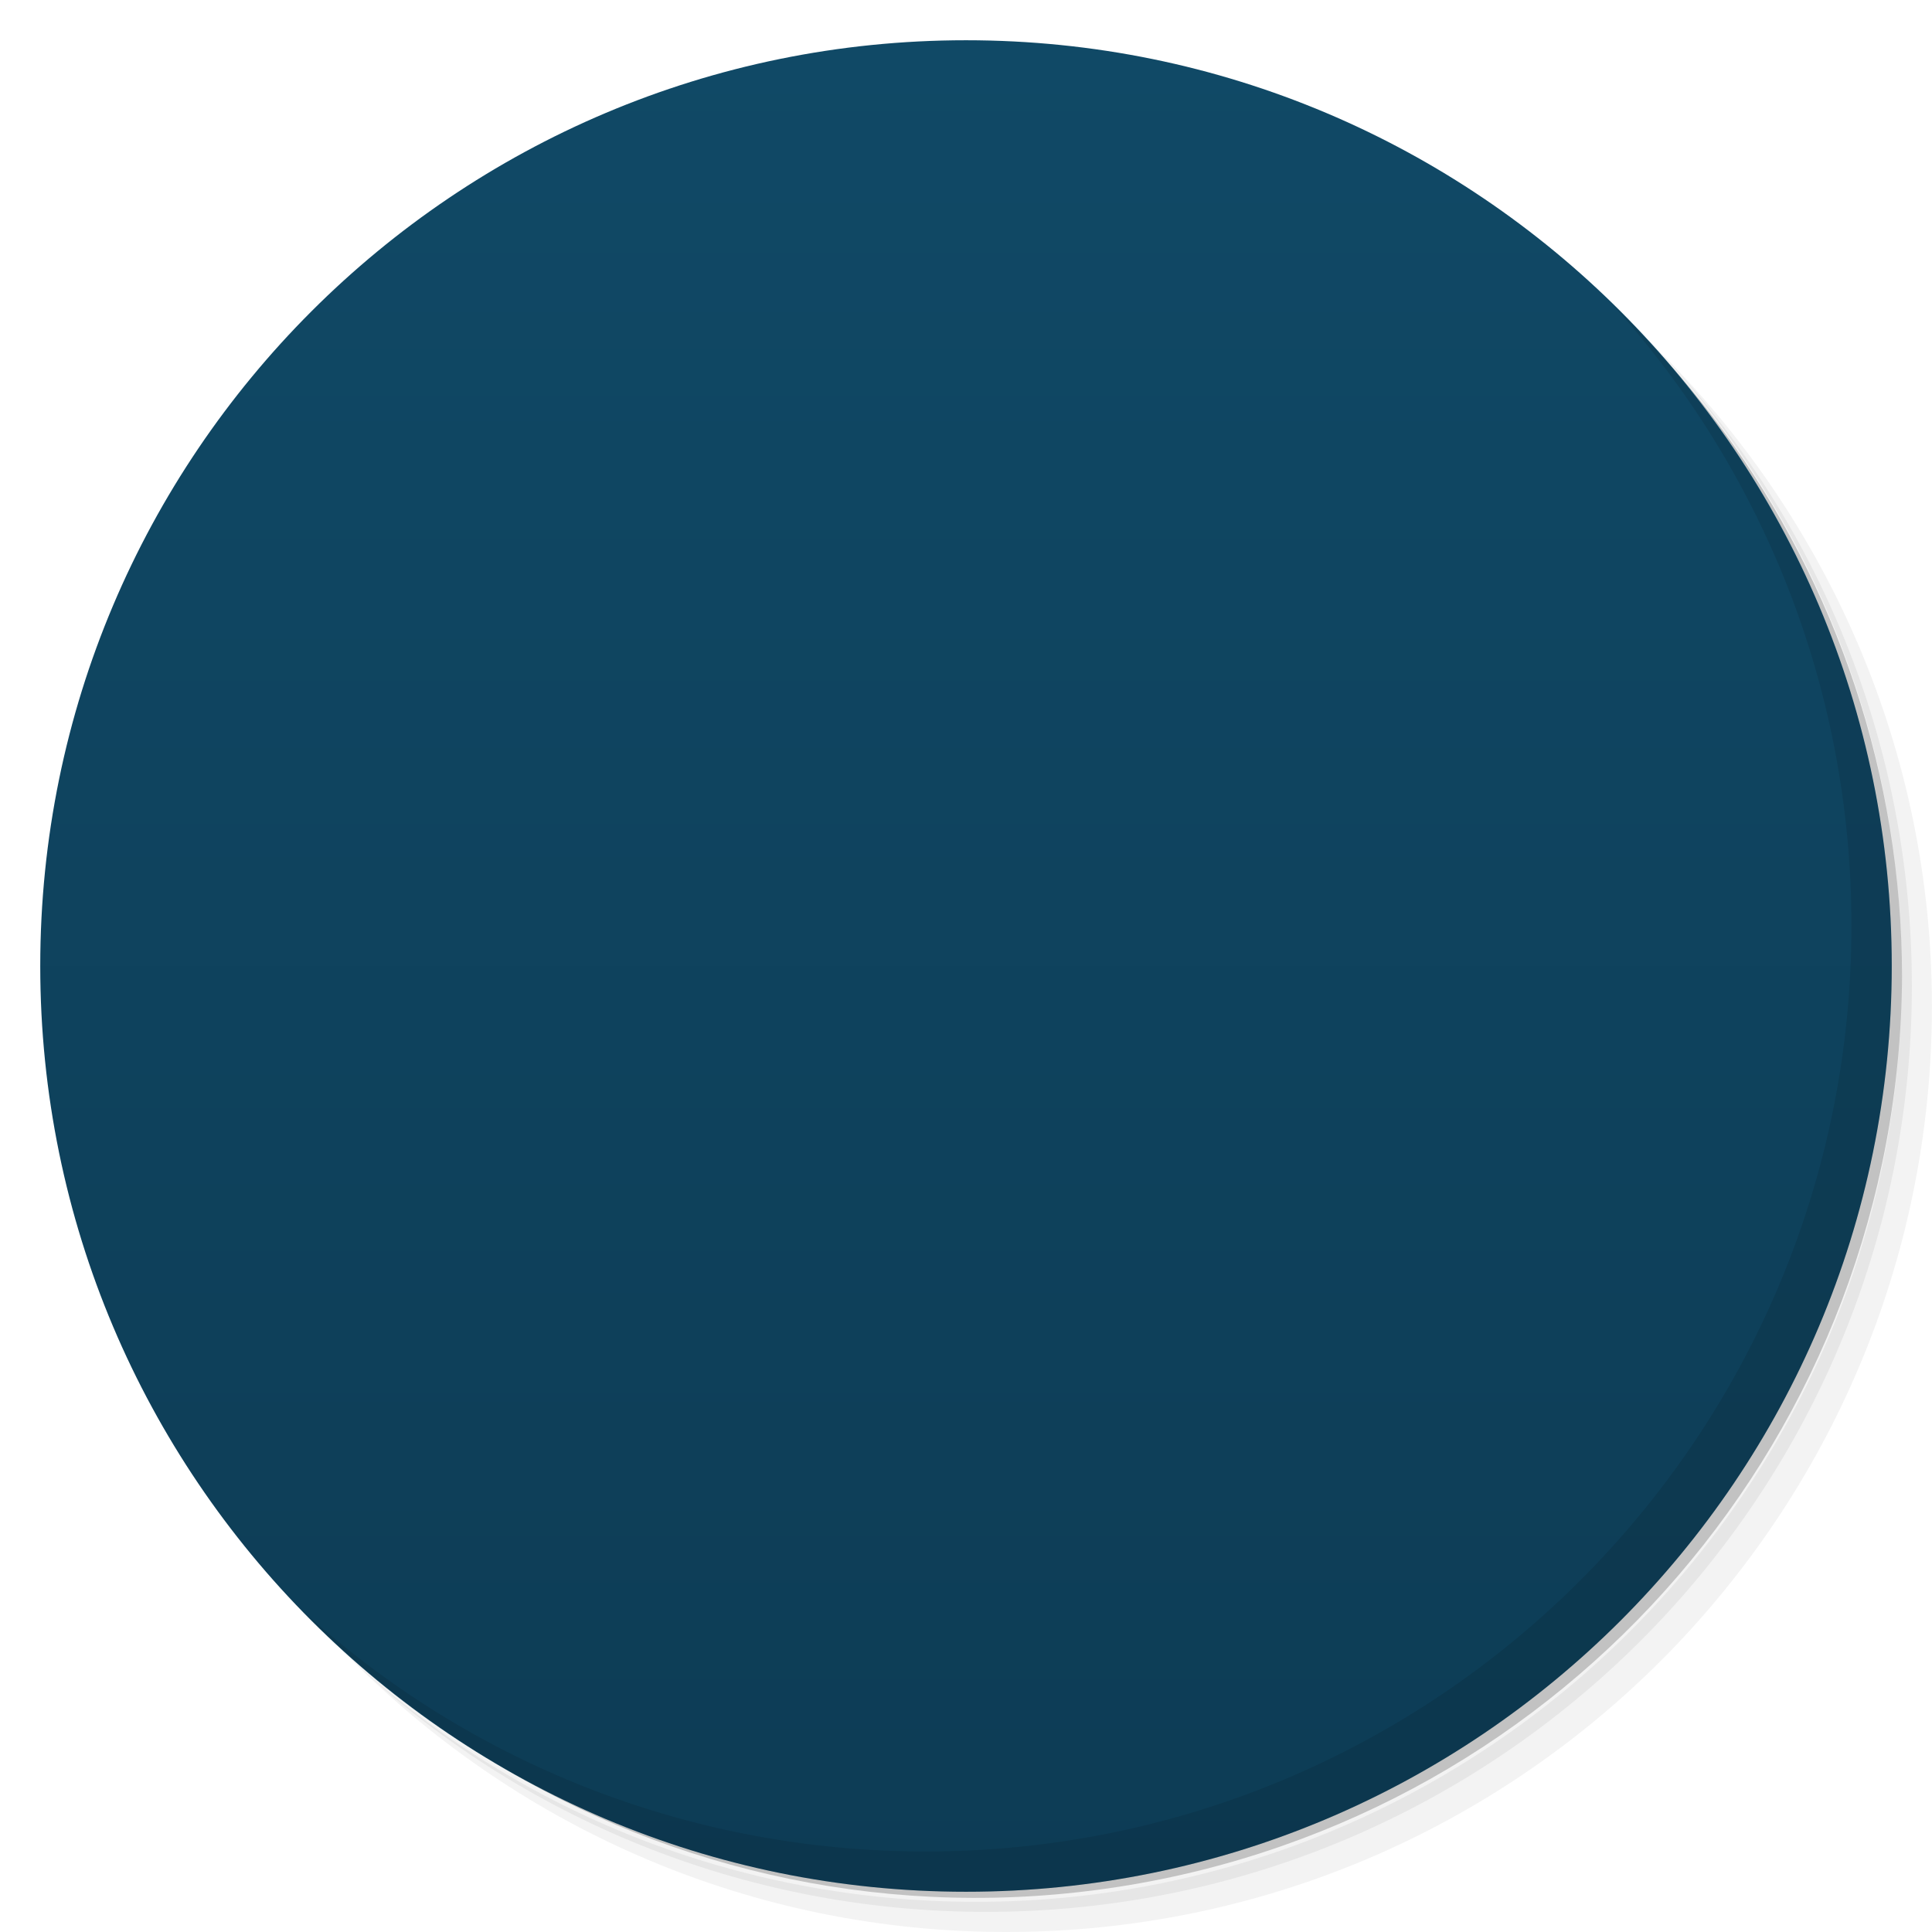
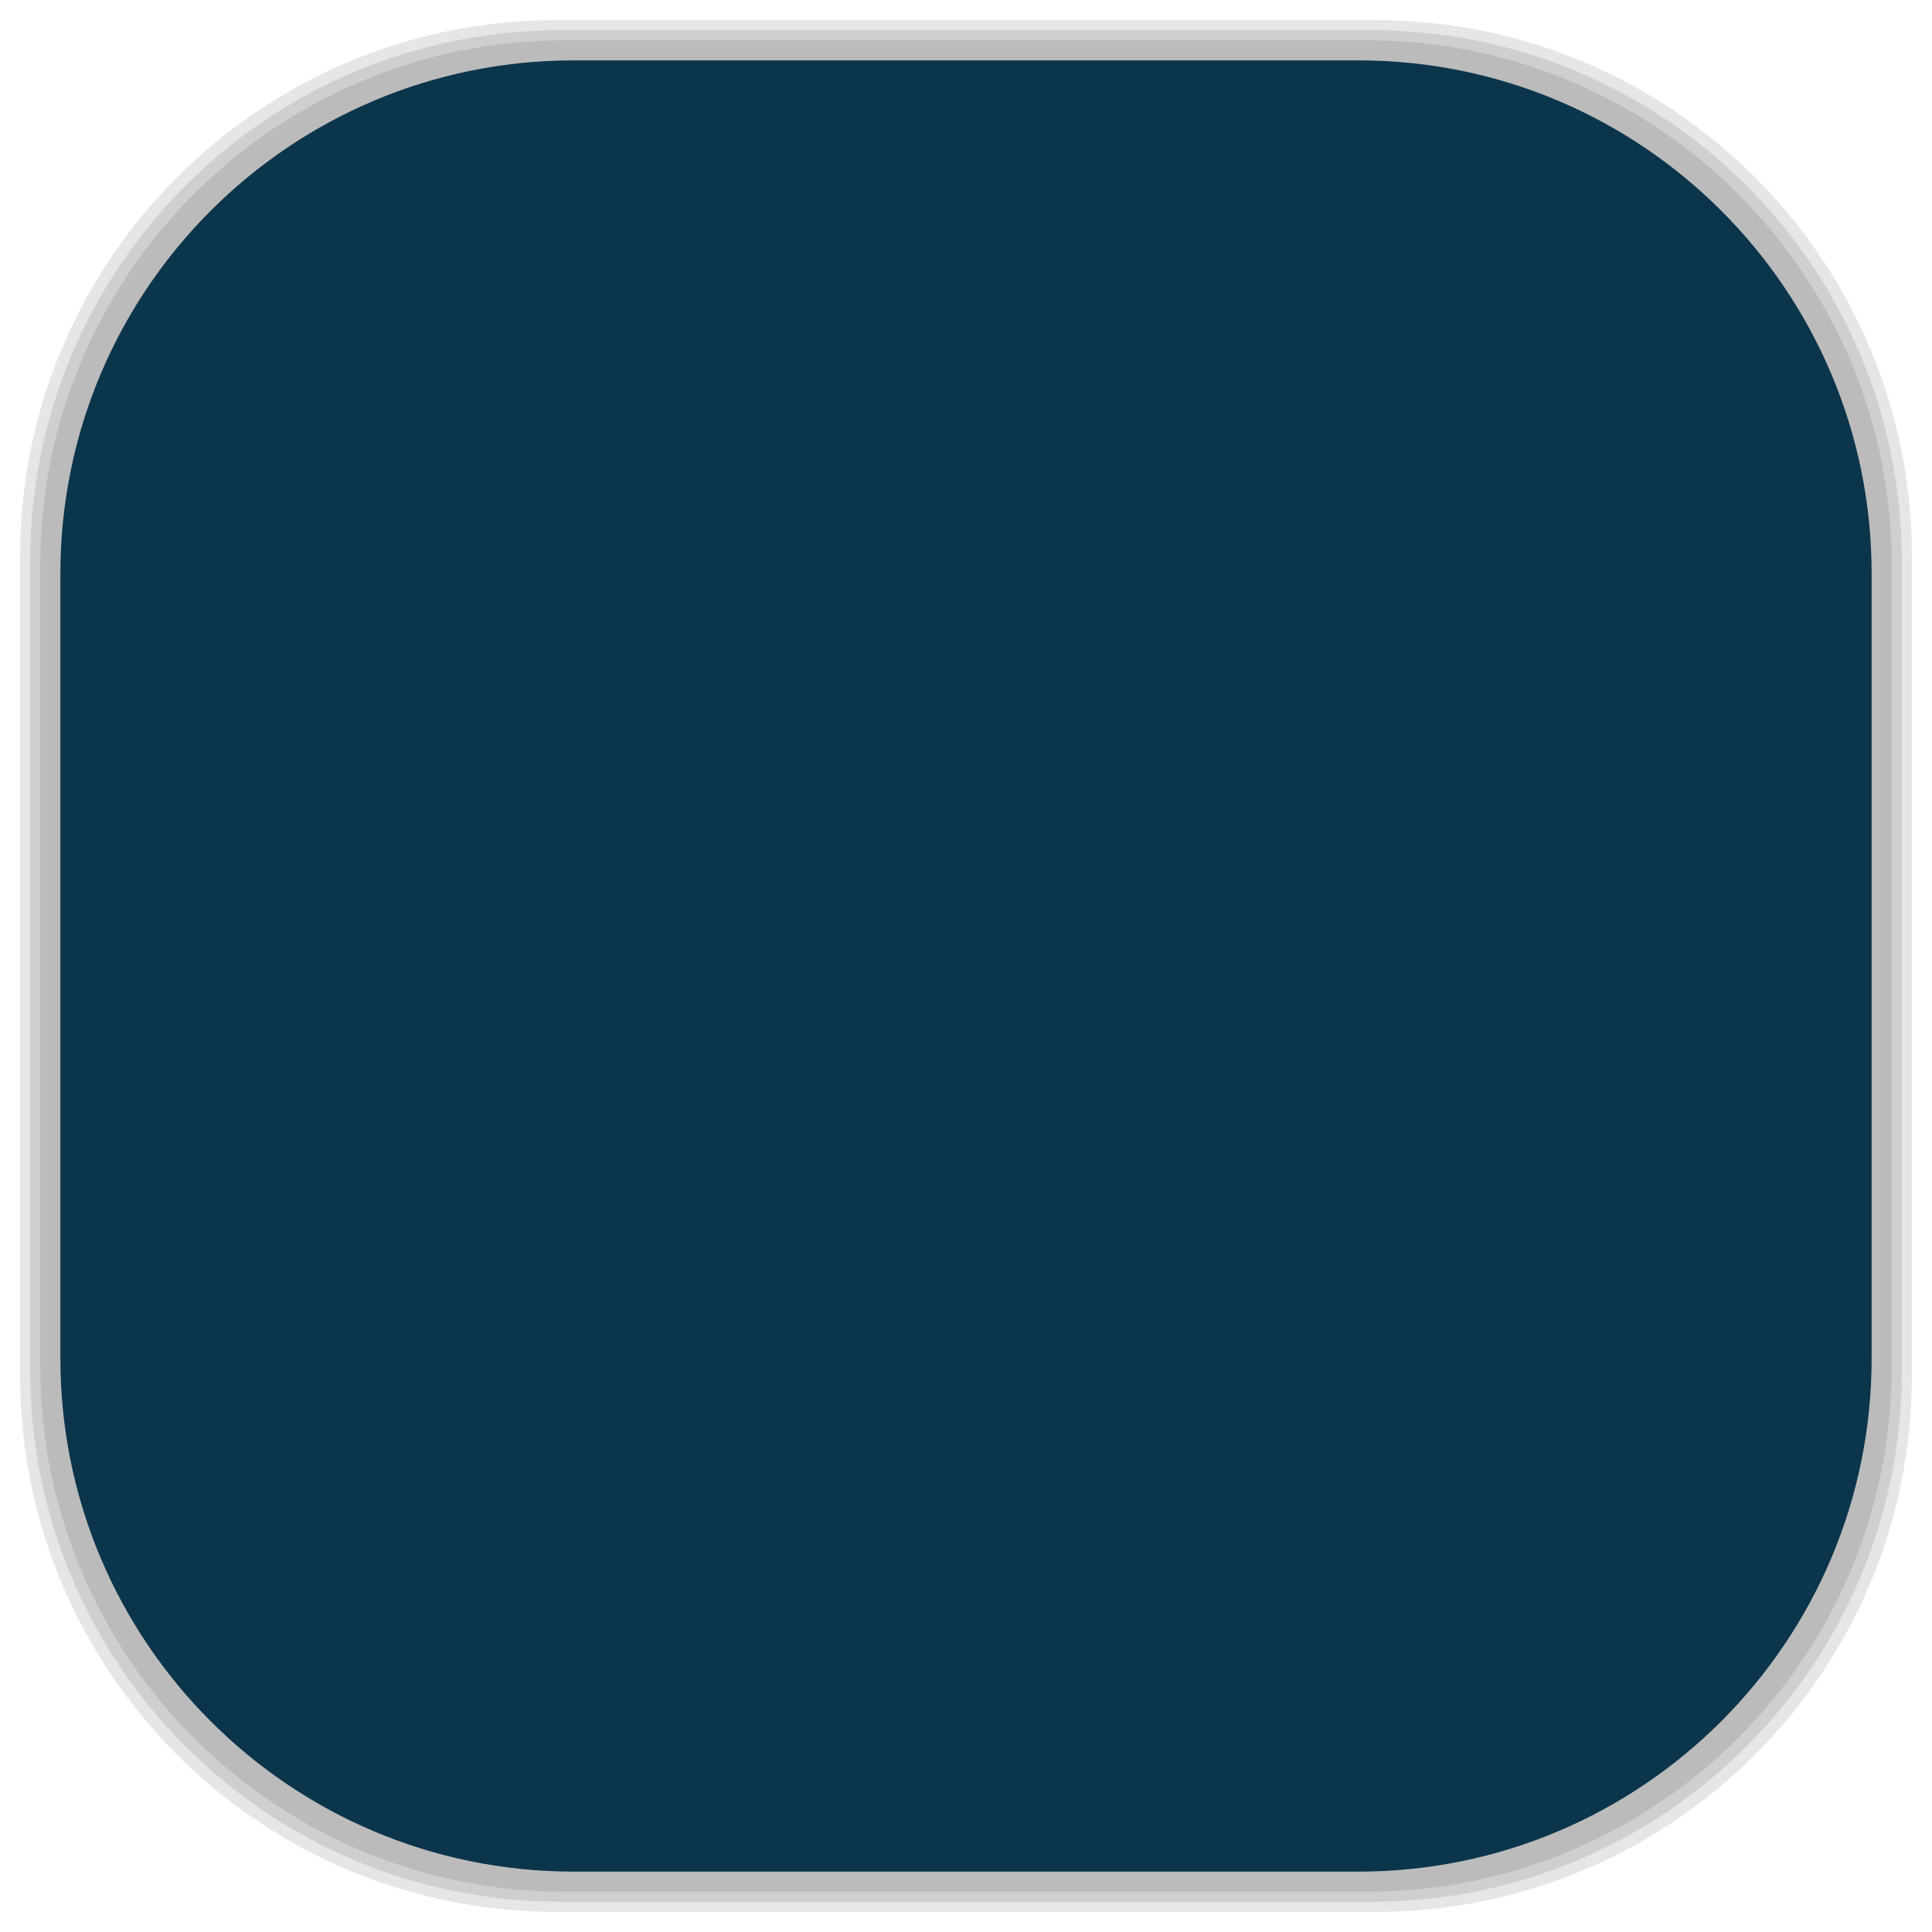
- <svg viewBox="0 0 48 48">
-   <defs>
+ <svg xmlns="http://www.w3.org/2000/svg" viewBox="0 0 48 48" id="svg2" version="1.1" width="100%" height="100%">
+   <defs id="defs4">
    <linearGradient id="linearGradient3764" x1="1" x2="47" gradientUnits="userSpaceOnUse" gradientTransform="matrix(0,-1,1,0,-1.5e-6,48)">
-       <stop stop-color="#0d3c55" stop-opacity="1" />
-       <stop offset="1" stop-color="#104966" stop-opacity="1" />
+       <stop stop-color="#0d3c55" stop-opacity="1" id="stop7" />
+       <stop offset="1" stop-color="#104966" stop-opacity="1" id="stop9" />
    </linearGradient>
    <clipPath id="clipPath-197859027">
-       <g transform="translate(0,-1004.362)">
-         <path d="m -24 13 c 0 1.105 -0.672 2 -1.5 2 -0.828 0 -1.5 -0.895 -1.5 -2 0 -1.105 0.672 -2 1.5 -2 0.828 0 1.5 0.895 1.5 2 z" transform="matrix(15.33333,0,0,11.5,415,878.8622)" fill="#1890d0" />
+       <g transform="translate(0,-1004.362)" id="g12">
+         <path d="m -24 13 c 0 1.105 -0.672 2 -1.5 2 -0.828 0 -1.5 -0.895 -1.5 -2 0 -1.105 0.672 -2 1.5 -2 0.828 0 1.5 0.895 1.5 2 z" transform="matrix(15.33333,0,0,11.5,415,878.8622)" fill="#1890d0" id="path14" />
      </g>
    </clipPath>
    <clipPath id="clipPath-207623149">
-       <g transform="translate(0,-1004.362)">
-         <path d="m -24 13 c 0 1.105 -0.672 2 -1.5 2 -0.828 0 -1.5 -0.895 -1.5 -2 0 -1.105 0.672 -2 1.5 -2 0.828 0 1.5 0.895 1.5 2 z" transform="matrix(15.33333,0,0,11.5,415,878.8622)" fill="#1890d0" />
+       <g transform="translate(0,-1004.362)" id="g17">
+         <path d="m -24 13 c 0 1.105 -0.672 2 -1.5 2 -0.828 0 -1.5 -0.895 -1.5 -2 0 -1.105 0.672 -2 1.5 -2 0.828 0 1.5 0.895 1.5 2 z" transform="matrix(15.33333,0,0,11.5,415,878.8622)" fill="#1890d0" id="path19" />
+       </g>
+     </clipPath>
+     <linearGradient id="linearGradient3764-6" x1="1" x2="47" gradientUnits="userSpaceOnUse" gradientTransform="matrix(0,-1,1,0,-1.5e-6,48)">
+       <stop stop-color="#b5945b" stop-opacity="1" id="stop7-3" />
+       <stop offset="1" stop-color="#bb9e69" stop-opacity="1" id="stop9-5" />
+     </linearGradient>
+     <clipPath id="clipPath-899834956">
+       <g transform="translate(0,-1004.362)" id="g12-6">
+         <path d="m -24 13 c 0 1.105 -0.672 2 -1.5 2 -0.828 0 -1.5 -0.895 -1.5 -2 0 -1.105 0.672 -2 1.5 -2 0.828 0 1.5 0.895 1.5 2 z" transform="matrix(15.33333,0,0,11.5,415,878.8622)" fill="#1890d0" id="path14-0" />
+       </g>
+     </clipPath>
+     <clipPath id="clipPath-909443126">
+       <g transform="translate(0,-1004.362)" id="g17-4">
+         <path d="m -24 13 c 0 1.105 -0.672 2 -1.5 2 -0.828 0 -1.5 -0.895 -1.5 -2 0 -1.105 0.672 -2 1.5 -2 0.828 0 1.5 0.895 1.5 2 z" transform="matrix(15.33333,0,0,11.5,415,878.8622)" fill="#1890d0" id="path19-6" />
+       </g>
+     </clipPath>
+     <clipPath id="clipPath-909443126-7">
+       <g transform="translate(0,-1004.362)" id="g17-2">
+         <path style="fill:#1890d0" d="m -24,13 c 0,1.105 -0.672,2 -1.5,2 -0.828,0 -1.5,-0.895 -1.5,-2 0,-1.105 0.672,-2 1.5,-2 0.828,0 1.5,0.895 1.5,2 z" transform="matrix(15.33333,0,0,11.5,415,878.8622)" id="path19-3" />
+       </g>
+     </clipPath>
+     <linearGradient id="linearGradient3759">
+       <stop id="stop3761" offset="0" style="stop-color:#a75e15;stop-opacity:1;" />
+       <stop id="stop3763" offset="1" style="stop-color:#ffffff;stop-opacity:0;" />
+     </linearGradient>
+     <linearGradient id="linearGradient3777">
+       <stop id="stop3779" offset="0" style="stop-color:#e0dd00;stop-opacity:1;" />
+       <stop id="stop3781" offset="1" style="stop-color:#000000;stop-opacity:0;" />
+     </linearGradient>
+     <clipPath id="clipPath-207623149-0">
+       <g transform="translate(0,-1004.362)" id="g17-3">
+         <path style="fill:#1890d0" d="m -24,13 c 0,1.105 -0.672,2 -1.5,2 -0.828,0 -1.5,-0.895 -1.5,-2 0,-1.105 0.672,-2 1.5,-2 0.828,0 1.5,0.895 1.5,2 z" transform="matrix(15.33333,0,0,11.5,415,878.8622)" id="path19-1" />
      </g>
    </clipPath>
  </defs>
-   <g>
-     <path d="m 36.31 5 c 5.859 4.062 9.688 10.831 9.688 18.5 c 0 12.426 -10.07 22.5 -22.5 22.5 c -7.669 0 -14.438 -3.828 -18.5 -9.688 c 1.037 1.822 2.306 3.499 3.781 4.969 c 4.085 3.712 9.514 5.969 15.469 5.969 c 12.703 0 23 -10.298 23 -23 c 0 -5.954 -2.256 -11.384 -5.969 -15.469 c -1.469 -1.475 -3.147 -2.744 -4.969 -3.781 z m 4.969 3.781 c 3.854 4.113 6.219 9.637 6.219 15.719 c 0 12.703 -10.297 23 -23 23 c -6.081 0 -11.606 -2.364 -15.719 -6.219 c 4.16 4.144 9.883 6.719 16.219 6.719 c 12.703 0 23 -10.298 23 -23 c 0 -6.335 -2.575 -12.06 -6.719 -16.219 z" opacity="0.05" />
-     <path d="m 41.28 8.781 c 3.712 4.085 5.969 9.514 5.969 15.469 c 0 12.703 -10.297 23 -23 23 c -5.954 0 -11.384 -2.256 -15.469 -5.969 c 4.113 3.854 9.637 6.219 15.719 6.219 c 12.703 0 23 -10.298 23 -23 c 0 -6.081 -2.364 -11.606 -6.219 -15.719 z" opacity="0.1" />
-     <path d="m 31.25 2.375 c 8.615 3.154 14.75 11.417 14.75 21.13 c 0 12.426 -10.07 22.5 -22.5 22.5 c -9.708 0 -17.971 -6.135 -21.12 -14.75 a 23 23 0 0 0 44.875 -7 a 23 23 0 0 0 -16 -21.875 z" opacity="0.2" />
+   <g id="g33" />
+   <g id="g3101">
+     <g id="layer2">
+       <rect ry="13.037" rx="13.037" y="1" x="1" height="46" width="46" id="rect3007" style="opacity:0.1;fill:#000000;fill-opacity:1;fill-rule:nonzero;stroke:none" />
+       <rect style="opacity:0.1;fill:#000000;fill-opacity:1;fill-rule:nonzero;stroke:none" id="rect3011" width="47" height="47" x="0.5" y="0.5" rx="13.32" ry="13.32" />
+       <rect style="opacity:0.1;fill:#000000;fill-opacity:1;fill-rule:nonzero;stroke:none" id="rect3013" width="46.5" height="46.5" x="0.75" y="0.75" rx="13.178" ry="13.178" />
+     </g>
+     <g style="display:inline" id="layer1">
+       <rect transform="matrix(0,-1,1,0,0,0)" ry="12.753" rx="12.753" y="1.5" x="-46.5" height="45" width="45" id="rect2988" style="fill:#0b354b;fill-opacity:1;fill-rule:nonzero;stroke:none" />
+     </g>
  </g>
-   <g>
-     <path d="m 24 1 c 12.703 0 23 10.297 23 23 c 0 12.703 -10.297 23 -23 23 -12.703 0 -23 -10.297 -23 -23 0 -12.703 10.297 -23 23 -23 z" fill="url(#linearGradient3764)" fill-opacity="1" />
-   </g>
-   <g />
-   <g>
-     <g clip-path="url(#clipPath-197859027)">
-       <g transform="translate(1,1)">
-         <g opacity="0.1">
-           <g>
-             <path d="m 18.15 11.04 c -0.973 -0.258 -2.184 0.453 -2.449 1.414 l -4.66 17.387 c -0.258 0.969 0.449 2.191 1.414 2.449 l 14.488 3.883 l 2.898 0.777 c 0.969 0.258 2.191 -0.445 2.449 -1.414 l 1.035 -3.863 l 3.625 -13.52 c 0.254 -0.957 -0.461 -2.195 -1.414 -2.449 l -17.387 -4.66 m 0 -0.004" fill="#000" stroke="none" fill-rule="nonzero" fill-opacity="1" />
-             <path d="m 15 13 c -1 0 -2 1 -2 2 l 0 18 c 0 1 0.996 2 2 2 l 13 0 l 7 -7 l 0 -13 c 0 -0.992 -1.012 -2 -2 -2 m -18 0" fill="#000" stroke="none" fill-rule="nonzero" fill-opacity="1" />
-             <path d="m 18 16 c -2 0 -2 0 -2 2 l 0 12 c 0 2.01 0 2 2 2 l 12 0 c 0.449 0 0.762 -0.008 1.031 -0.031 l 0.938 -0.938 c 0.023 -0.27 0.031 -0.586 0.031 -1.031 l 0 -12 c 0 -2.01 0 -2 -2 -2 m -12 0" fill="#000" stroke="none" fill-rule="nonzero" fill-opacity="1" />
-             <path d="m 21.13 22 l -5.125 4.688 l 0 3.313 c 0 2.01 0 2 2 2 l 12 0 c 0.449 0 0.762 -0.008 1.031 -0.031 l 0.938 -0.938 c 0.023 -0.27 0.031 -0.586 0.031 -1.031 l 0 -0.688 l -5.281 -5.75 l -2.406 2 m -3.188 -3.563" fill="#000" stroke="none" fill-rule="evenodd" fill-opacity="1" />
-             <path d="m 28 35 l 7 -7 l -5 0 c -0.996 0 -1.996 0.996 -1.996 1.996 l 0 5 m -0.004 0.004" fill="#000" stroke="none" fill-rule="nonzero" fill-opacity="1" />
-           </g>
-         </g>
+   <g transform="translate(0.00542199,0.00479518)" id="g55-9">
+     <g clip-path="url(#clipPath-207623149-0)" id="g57-9">
+       <g id="g59-4">
+         <path style="fill:#aaaaaa;fill-opacity:1;fill-rule:nonzero;stroke:none" d="m 18.15,11.04 c -0.973,-0.258 -2.184,0.453 -2.449,1.414 l -4.66,17.387 c -0.258,0.969 0.449,2.191 1.414,2.449 l 14.488,3.883 2.898,0.777 c 0.969,0.258 2.191,-0.445 2.449,-1.414 l 1.035,-3.863 3.625,-13.52 c 0.254,-0.957 -0.461,-2.195 -1.414,-2.449 l -17.387,-4.66 m 0,-0.004" id="path61-3" />
+         <path style="fill:#f9f9f9;fill-opacity:1;fill-rule:nonzero;stroke:none" d="m 15,13 c -1,0 -2,1 -2,2 l 0,18 c 0,1 0.996,2 2,2 l 13,0 7,-7 0,-13 c 0,-0.992 -1.012,-2 -2,-2 m -18,0" id="path63-3" />
+         <path style="fill:#71c1ea;fill-opacity:1;fill-rule:nonzero;stroke:none" d="m 18,16 c -2,0 -2,0 -2,2 l 0,12 c 0,2.01 0,2 2,2 l 12,0 c 0.449,0 0.762,-0.008 1.031,-0.031 l 0.938,-0.938 C 31.992,30.761 32,30.445 32,30 l 0,-12 c 0,-2.01 0,-2 -2,-2 m -12,0" id="path65-6" />
+         <path style="fill:#1980b3;fill-opacity:1;fill-rule:evenodd;stroke:none" d="m 21.13,22 -5.125,4.688 0,3.313 c 0,2.01 0,2 2,2 l 12,0 c 0.449,0 0.762,-0.008 1.031,-0.031 l 0.938,-0.938 c 0.023,-0.27 0.031,-0.586 0.031,-1.031 l 0,-0.688 -5.281,-5.75 -2.406,2 M 21.13,22" id="path67-7" />
+         <path style="fill:#cccccc;fill-opacity:1;fill-rule:nonzero;stroke:none" d="m 28,35 7,-7 -5,0 c -0.996,0 -1.996,0.996 -1.996,1.996 l 0,5 M 28,35" id="path69-1" />
      </g>
    </g>
  </g>
-   <g>
-     <g clip-path="url(#clipPath-207623149)">
-       <g>
-         <path d="m 18.15 11.04 c -0.973 -0.258 -2.184 0.453 -2.449 1.414 l -4.66 17.387 c -0.258 0.969 0.449 2.191 1.414 2.449 l 14.488 3.883 l 2.898 0.777 c 0.969 0.258 2.191 -0.445 2.449 -1.414 l 1.035 -3.863 l 3.625 -13.52 c 0.254 -0.957 -0.461 -2.195 -1.414 -2.449 l -17.387 -4.66 m 0 -0.004" fill="#aaa" stroke="none" fill-rule="nonzero" fill-opacity="1" />
-         <path d="m 15 13 c -1 0 -2 1 -2 2 l 0 18 c 0 1 0.996 2 2 2 l 13 0 l 7 -7 l 0 -13 c 0 -0.992 -1.012 -2 -2 -2 m -18 0" fill="#f9f9f9" stroke="none" fill-rule="nonzero" fill-opacity="1" />
-         <path d="m 18 16 c -2 0 -2 0 -2 2 l 0 12 c 0 2.01 0 2 2 2 l 12 0 c 0.449 0 0.762 -0.008 1.031 -0.031 l 0.938 -0.938 c 0.023 -0.27 0.031 -0.586 0.031 -1.031 l 0 -12 c 0 -2.01 0 -2 -2 -2 m -12 0" fill="#71c1ea" stroke="none" fill-rule="nonzero" fill-opacity="1" />
-         <path d="m 21.13 22 l -5.125 4.688 l 0 3.313 c 0 2.01 0 2 2 2 l 12 0 c 0.449 0 0.762 -0.008 1.031 -0.031 l 0.938 -0.938 c 0.023 -0.27 0.031 -0.586 0.031 -1.031 l 0 -0.688 l -5.281 -5.75 l -2.406 2 m -3.188 -3.563" fill="#1980b3" stroke="none" fill-rule="evenodd" fill-opacity="1" />
-         <path d="m 28 35 l 7 -7 l -5 0 c -0.996 0 -1.996 0.996 -1.996 1.996 l 0 5 m -0.004 0.004" fill="#ccc" stroke="none" fill-rule="nonzero" fill-opacity="1" />
-       </g>
-     </g>
-   </g>
-   <g>
-     <path d="m 40.03 7.531 c 3.712 4.084 5.969 9.514 5.969 15.469 0 12.703 -10.297 23 -23 23 c -5.954 0 -11.384 -2.256 -15.469 -5.969 4.178 4.291 10.01 6.969 16.469 6.969 c 12.703 0 23 -10.298 23 -23 0 -6.462 -2.677 -12.291 -6.969 -16.469 z" opacity="0.1" />
-   </g>
</svg>
